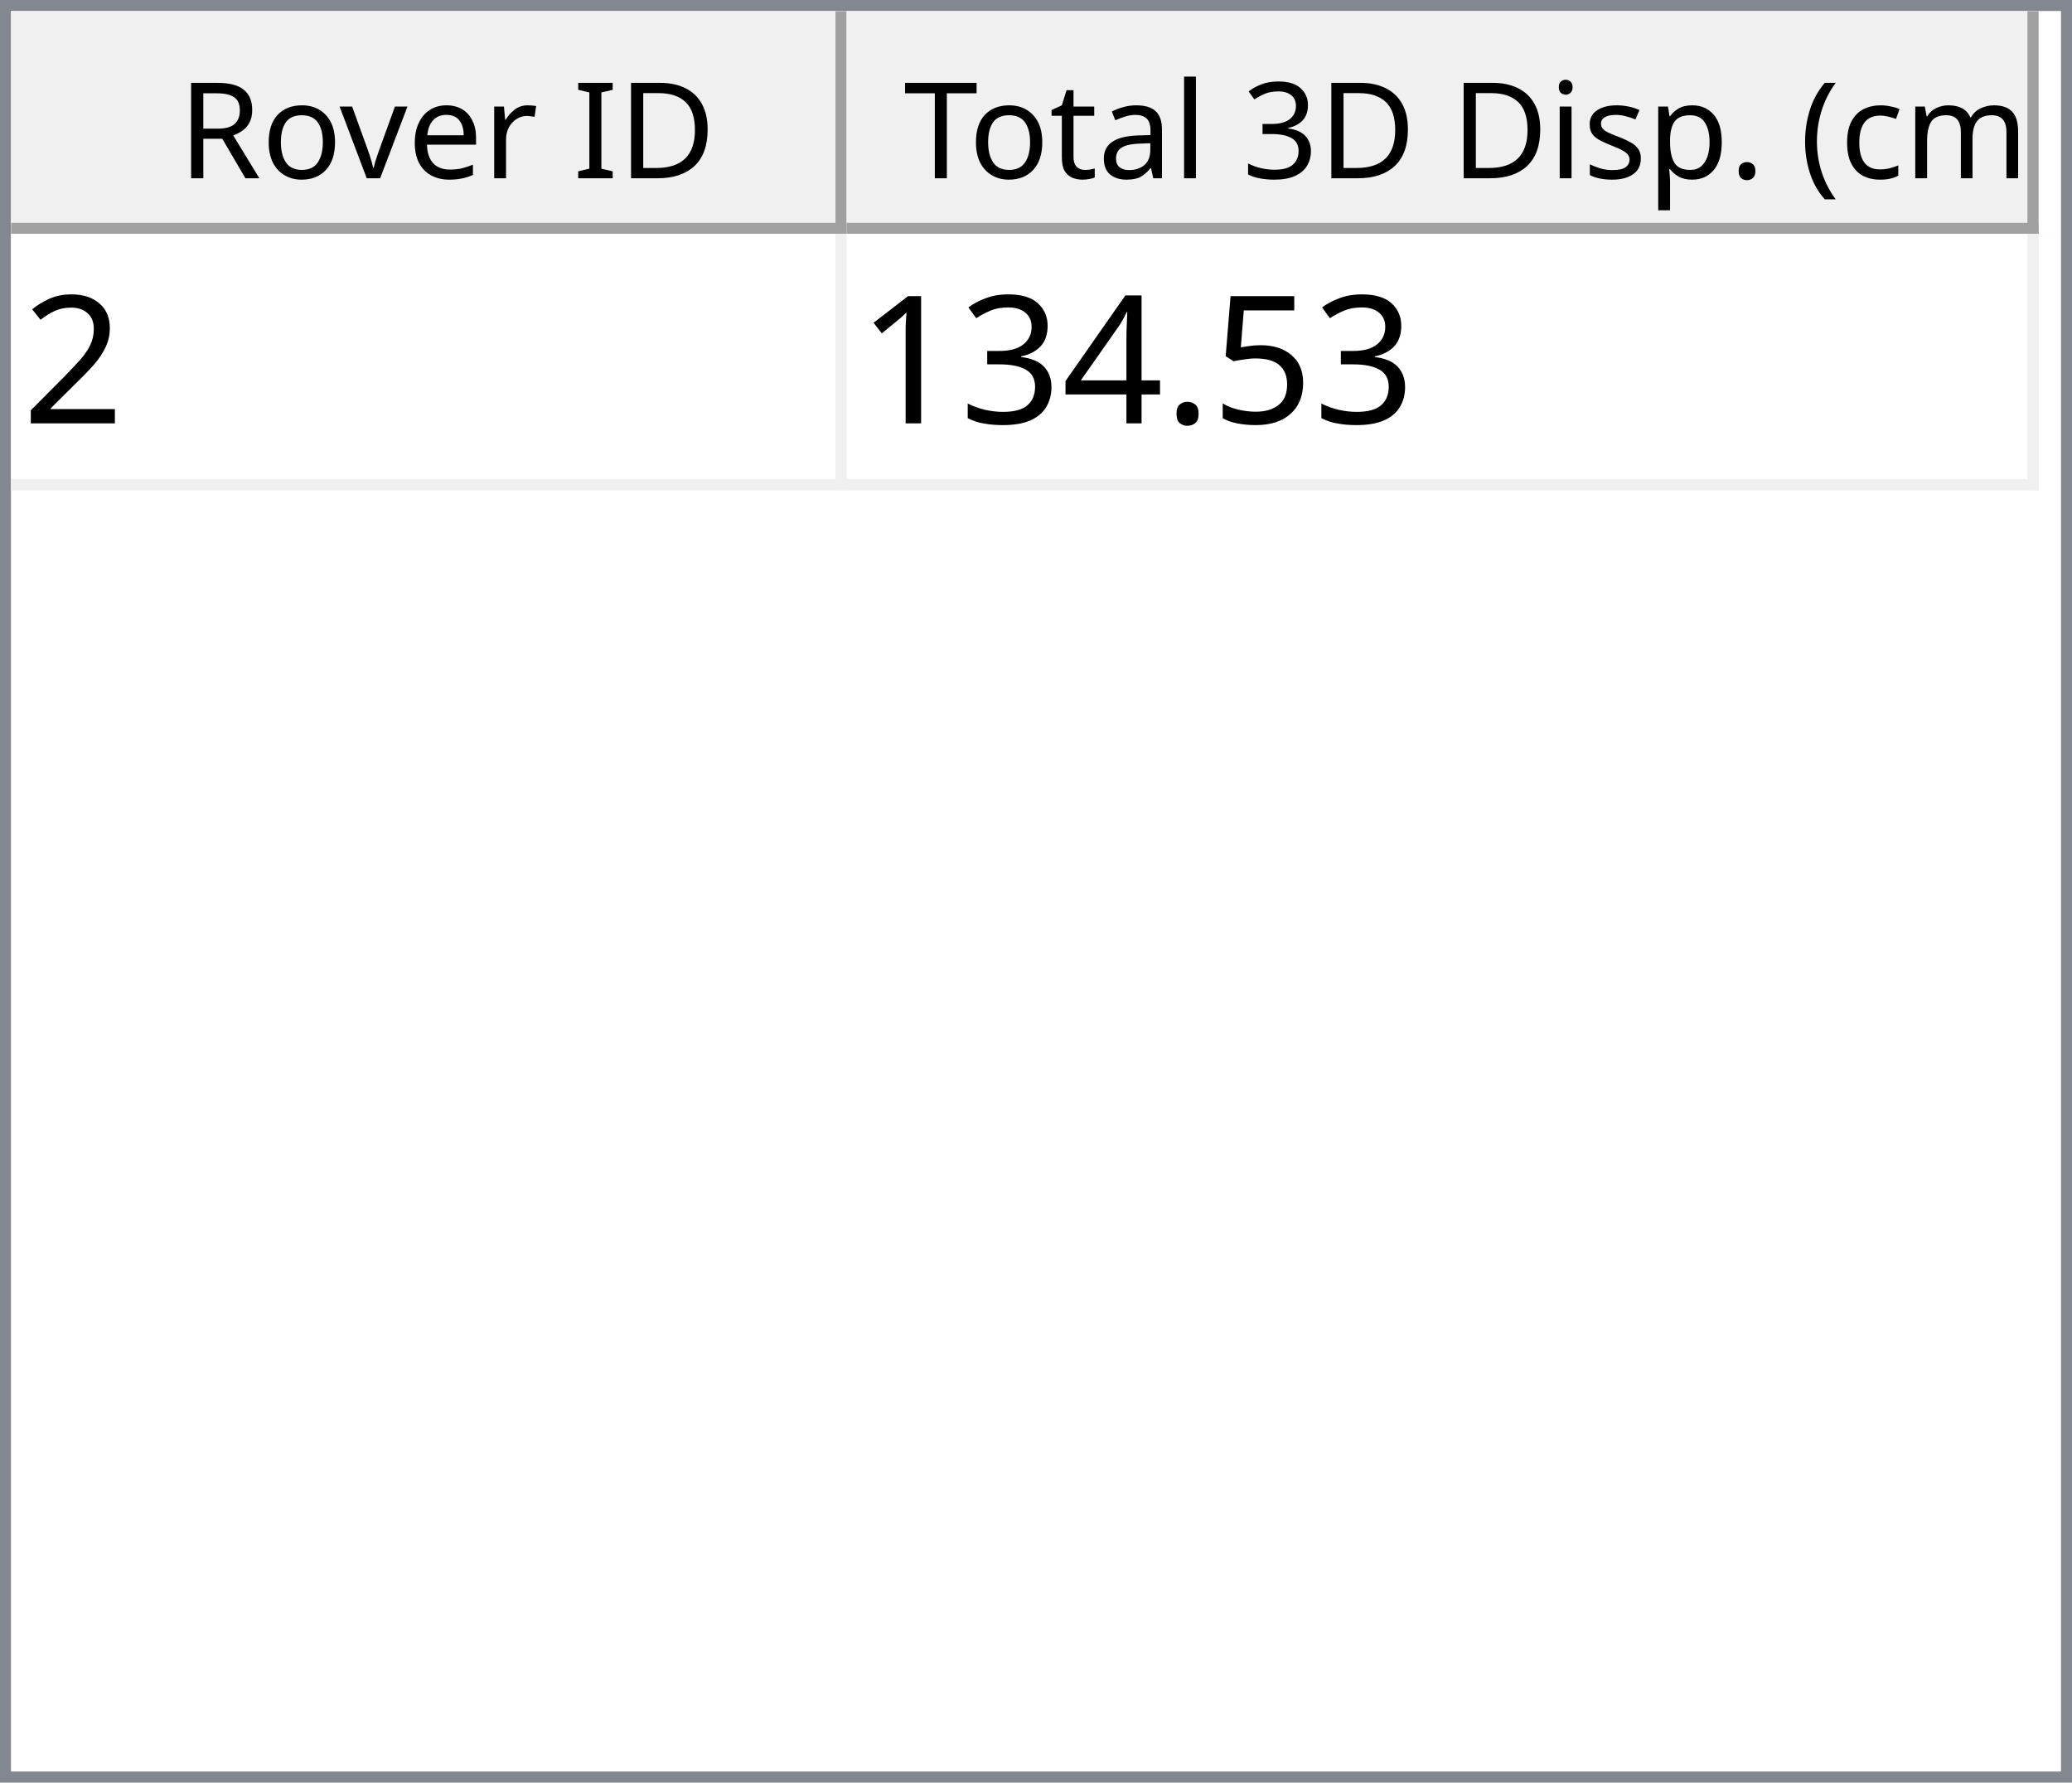
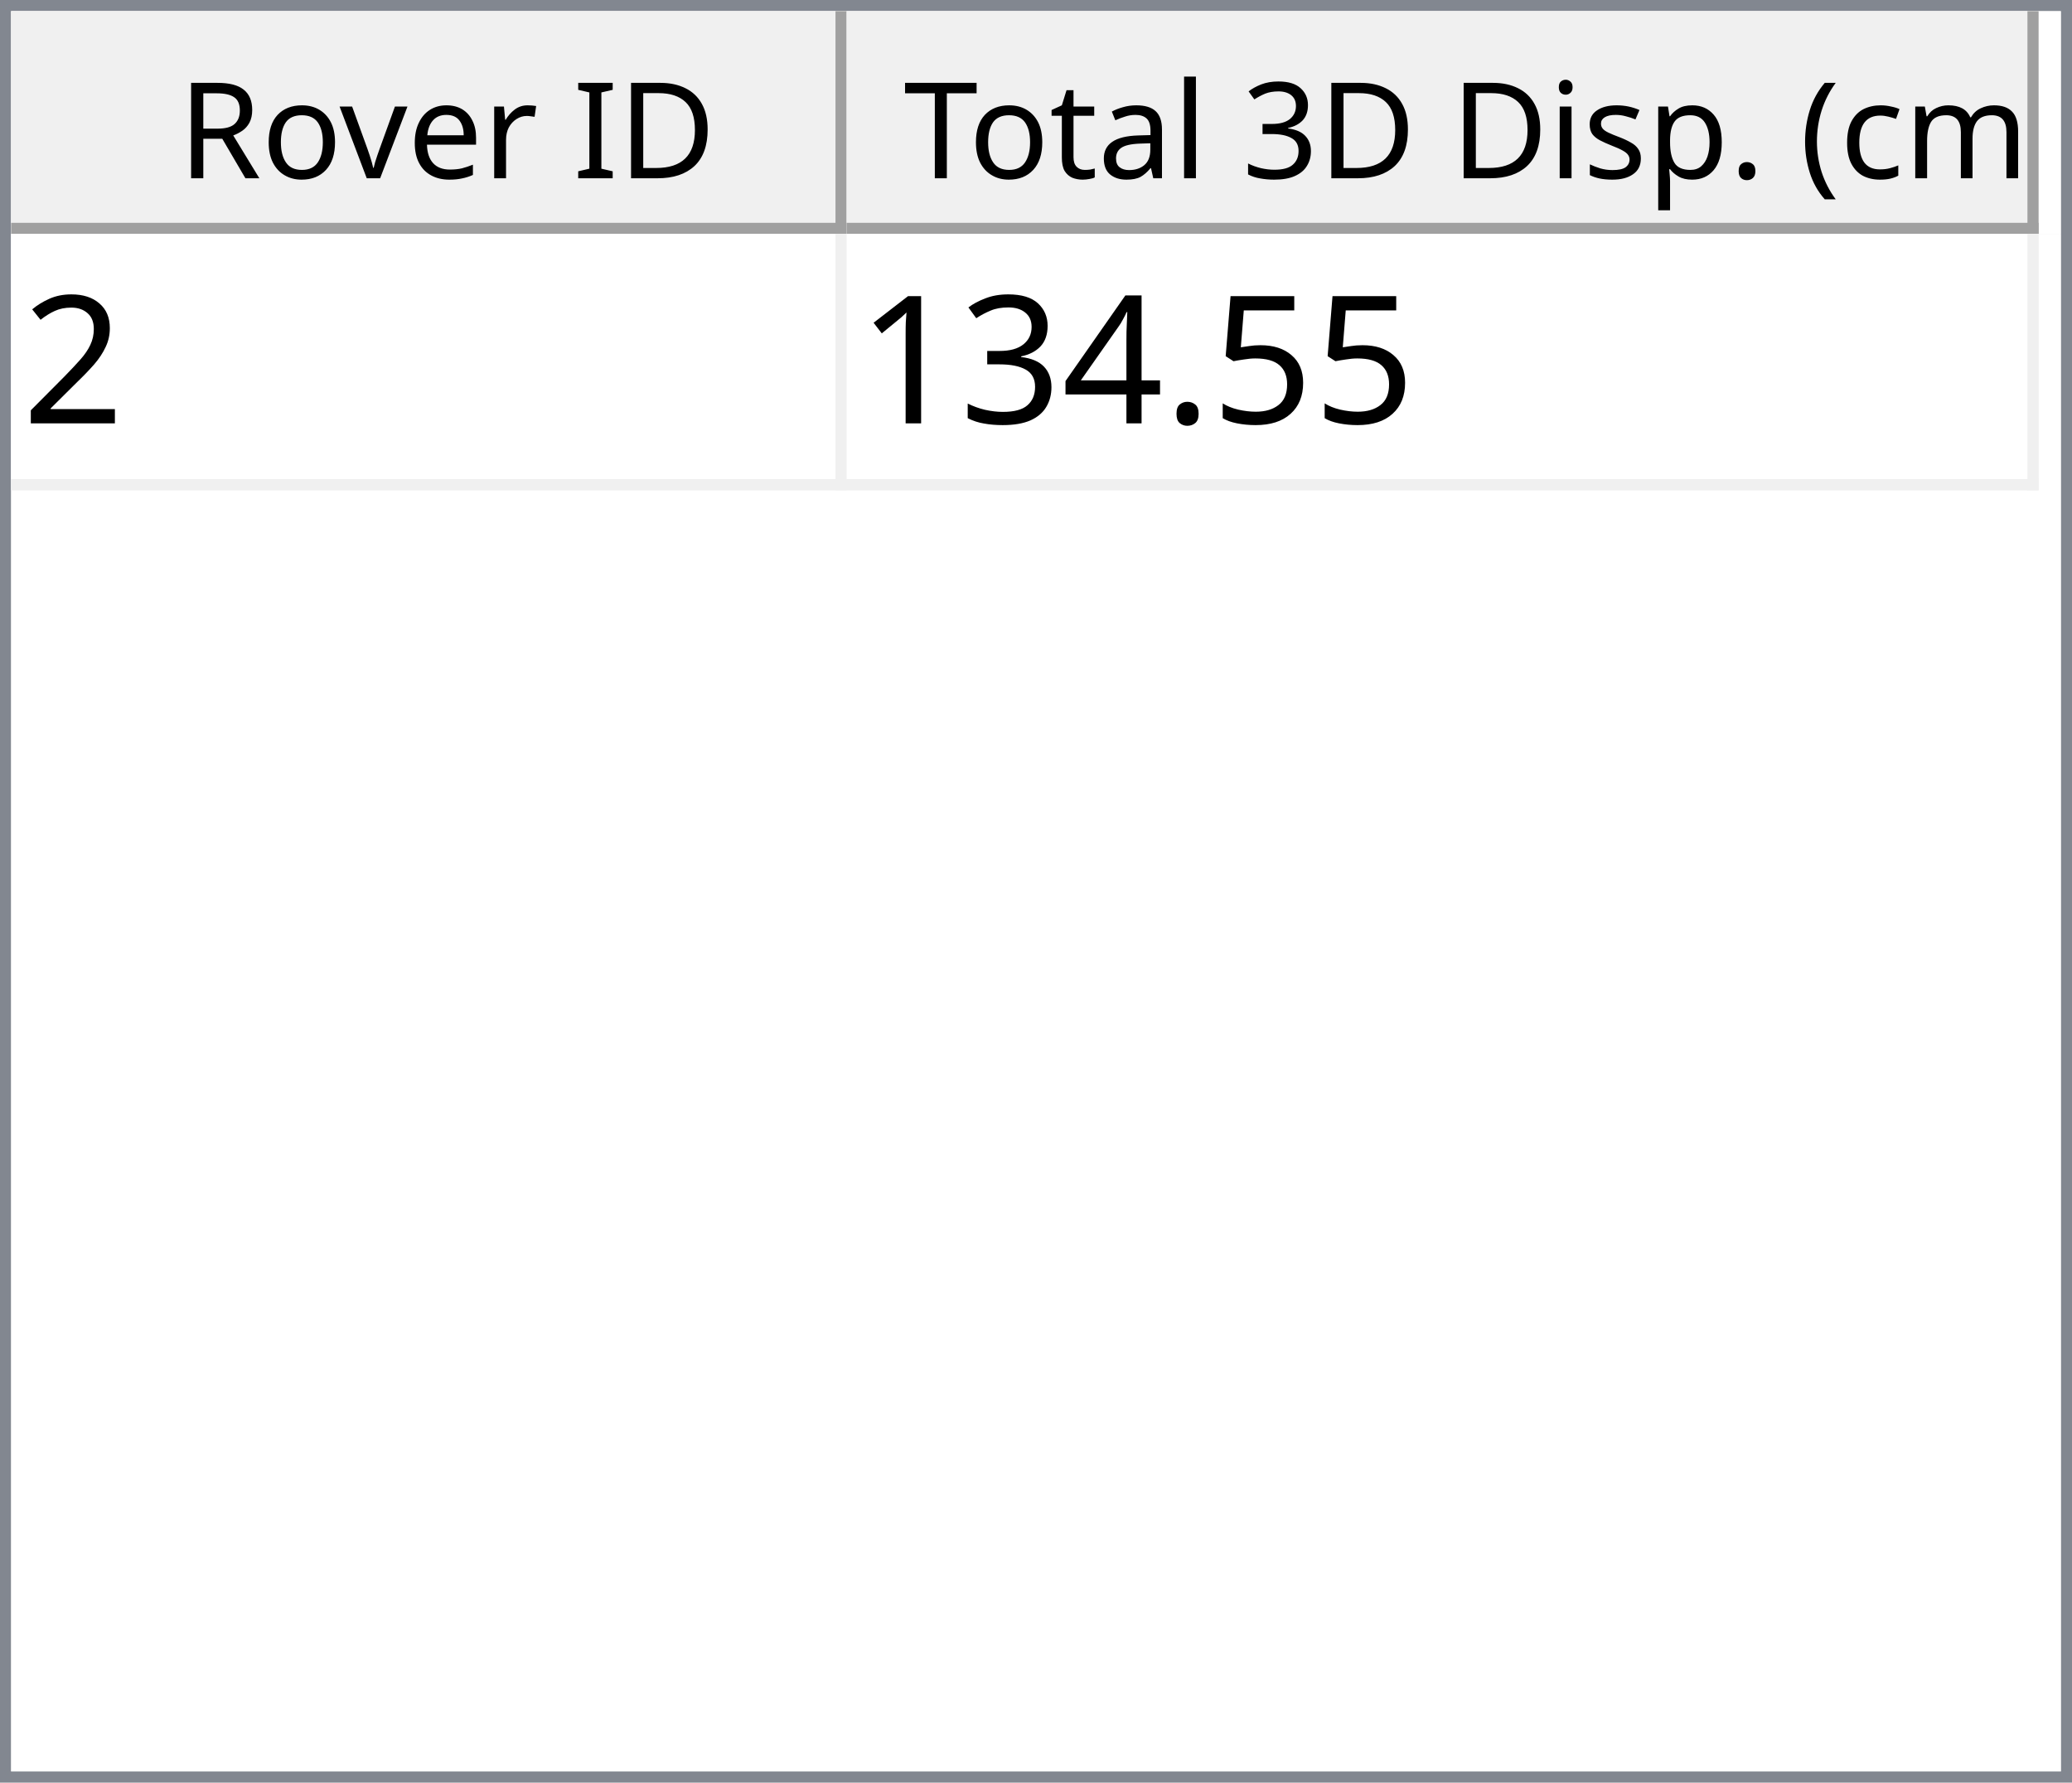
<svg xmlns="http://www.w3.org/2000/svg" style="fill-opacity:1; color-rendering:auto; color-interpolation:auto; text-rendering:auto; stroke:black; stroke-linecap:square; stroke-miterlimit:10; shape-rendering:auto; stroke-opacity:1; fill:black; stroke-dasharray:none; font-weight:normal; stroke-width:1; font-family:'Dialog'; font-style:normal; stroke-linejoin:miter; font-size:12px; stroke-dashoffset:0; image-rendering:auto;" width="186" height="160">
  <defs id="genericDefs" />
  <g>
    <defs id="defs1">
      <clipPath clipPathUnits="userSpaceOnUse" id="clipPath1">
        <path d="M0 0 L186 0 L186 160 L0 160 L0 0 Z" />
      </clipPath>
      <clipPath clipPathUnits="userSpaceOnUse" id="clipPath2">
        <path d="M0 0 L0 160 L186 160 L186 0 Z" />
      </clipPath>
      <clipPath clipPathUnits="userSpaceOnUse" id="clipPath3">
        <path d="M0 0 L0 20 L184 20 L184 0 Z" />
      </clipPath>
      <clipPath clipPathUnits="userSpaceOnUse" id="clipPath4">
        <path d="M0 0 L0 20 L75 20 L75 0 Z" />
      </clipPath>
      <clipPath clipPathUnits="userSpaceOnUse" id="clipPath5">
        <path d="M1 1 L1 19 L74 19 L74 1 Z" />
      </clipPath>
      <clipPath clipPathUnits="userSpaceOnUse" id="clipPath6">
        <path d="M0 0 L0 18 L73 18 L73 0 Z" />
      </clipPath>
      <clipPath clipPathUnits="userSpaceOnUse" id="clipPath7">
        <path d="M-0.5 -0.5 L-0.5 19.5 L74.5 19.5 L74.5 -0.5 Z" />
      </clipPath>
      <clipPath clipPathUnits="userSpaceOnUse" id="clipPath8">
        <path d="M0 0 L0 20 L107 20 L107 0 Z" />
      </clipPath>
      <clipPath clipPathUnits="userSpaceOnUse" id="clipPath9">
        <path d="M1 1 L1 19 L106 19 L106 1 Z" />
      </clipPath>
      <clipPath clipPathUnits="userSpaceOnUse" id="clipPath10">
        <path d="M0 0 L0 18 L105 18 L105 0 Z" />
      </clipPath>
      <clipPath clipPathUnits="userSpaceOnUse" id="clipPath11">
        <path d="M-0.5 -0.5 L-0.5 19.5 L106.5 19.5 L106.5 -0.5 Z" />
      </clipPath>
      <clipPath clipPathUnits="userSpaceOnUse" id="clipPath12">
        <path d="M0 0 L0 138 L184 138 L184 0 Z" />
      </clipPath>
      <clipPath clipPathUnits="userSpaceOnUse" id="clipPath13">
        <path d="M0 0 L0 23 L182 23 L182 0 Z" />
      </clipPath>
      <clipPath clipPathUnits="userSpaceOnUse" id="clipPath14">
        <path d="M-0.5 -0.5 L-0.5 22.5 L181.5 22.5 L181.5 -0.5 Z" />
      </clipPath>
      <clipPath clipPathUnits="userSpaceOnUse" id="clipPath15">
        <path d="M0 0 L0 22 L74 22 L74 0 Z" />
      </clipPath>
      <clipPath clipPathUnits="userSpaceOnUse" id="clipPath16">
        <path d="M0 0 L0 22 L106 22 L106 0 Z" />
      </clipPath>
      <font horiz-adv-x="64.551" id="font1">
        <font-face ascent="107.91" descent="25.098" units-per-em="100" style="font-style:normal; font-family:Segoe UI; font-weight:normal;" />
        <missing-glyph horiz-adv-x="64.551" d="M8.109 0 L8.109 68.266 L56.453 68.266 L56.453 0 L8.109 0 ZM15.328 7.234 L49.219 7.234 L49.219 61.031 L15.328 61.031 L15.328 7.234 Z" />
        <glyph unicode="D" horiz-adv-x="70.117" d="M9.188 0 L9.188 70.016 L28.516 70.016 Q65.531 70.016 65.531 35.891 Q65.531 19.672 55.25 9.836 Q44.969 0 27.734 0 L9.188 0 ZM17.391 62.594 L17.391 7.422 L27.828 7.422 Q41.609 7.422 49.273 14.797 Q56.938 22.172 56.938 35.688 Q56.938 62.594 28.328 62.594 L17.391 62.594 Z" />
        <glyph unicode="I" horiz-adv-x="26.611" d="M17.391 0 L9.188 0 L9.188 70.016 L17.391 70.016 L17.391 0 Z" />
        <glyph unicode=" " horiz-adv-x="27.393" d="" />
        <glyph unicode="r" horiz-adv-x="34.766" d="M34.188 41.891 Q32.078 43.5 28.125 43.5 Q23 43.5 19.555 38.672 Q16.109 33.844 16.109 25.484 L16.109 0 L8.109 0 L8.109 50 L16.109 50 L16.109 39.703 L16.312 39.703 Q18.016 44.969 21.531 47.922 Q25.047 50.875 29.391 50.875 Q32.516 50.875 34.188 50.203 L34.188 41.891 Z" />
        <glyph unicode="e" horiz-adv-x="52.295" d="M48.297 23 L12.984 23 Q13.188 14.656 17.484 10.109 Q21.781 5.562 29.297 5.562 Q37.75 5.562 44.828 11.141 L44.828 3.609 Q38.234 -1.172 27.391 -1.172 Q16.797 -1.172 10.742 5.641 Q4.688 12.453 4.688 24.812 Q4.688 36.469 11.305 43.82 Q17.922 51.172 27.734 51.172 Q37.547 51.172 42.922 44.828 Q48.297 38.484 48.297 27.203 L48.297 23 ZM40.094 29.781 Q40.047 36.719 36.75 40.578 Q33.453 44.438 27.594 44.438 Q21.922 44.438 17.969 40.383 Q14.016 36.328 13.094 29.781 L40.094 29.781 Z" />
        <glyph unicode="v" horiz-adv-x="47.9" d="M47.406 50 L27.484 0 L19.625 0 L0.688 50 L9.469 50 L22.172 13.672 Q23.578 9.672 23.922 6.688 L24.125 6.688 Q24.609 10.453 25.688 13.484 L38.969 50 L47.406 50 Z" />
        <glyph unicode="o" horiz-adv-x="58.594" d="M29 -1.172 Q17.922 -1.172 11.305 5.836 Q4.688 12.844 4.688 24.422 Q4.688 37.016 11.57 44.094 Q18.453 51.172 30.172 51.172 Q41.359 51.172 47.633 44.289 Q53.906 37.406 53.906 25.203 Q53.906 13.234 47.141 6.031 Q40.375 -1.172 29 -1.172 ZM29.594 44.438 Q21.875 44.438 17.383 39.188 Q12.891 33.938 12.891 24.703 Q12.891 15.828 17.43 10.695 Q21.969 5.562 29.594 5.562 Q37.359 5.562 41.531 10.594 Q45.703 15.625 45.703 24.906 Q45.703 34.281 41.531 39.359 Q37.359 44.438 29.594 44.438 Z" />
        <glyph unicode="R" horiz-adv-x="59.814" d="M59.375 0 L49.609 0 L37.891 19.625 Q36.281 22.359 34.766 24.289 Q33.25 26.219 31.664 27.438 Q30.078 28.656 28.25 29.219 Q26.422 29.781 24.125 29.781 L17.391 29.781 L17.391 0 L9.188 0 L9.188 70.016 L30.078 70.016 Q34.672 70.016 38.555 68.867 Q42.438 67.719 45.289 65.375 Q48.141 63.031 49.758 59.547 Q51.375 56.062 51.375 51.375 Q51.375 47.703 50.273 44.656 Q49.172 41.609 47.148 39.211 Q45.125 36.812 42.266 35.133 Q39.406 33.453 35.844 32.516 L35.844 32.328 Q37.594 31.547 38.891 30.547 Q40.188 29.547 41.359 28.18 Q42.531 26.812 43.68 25.078 Q44.828 23.344 46.234 21.047 L59.375 0 ZM17.391 62.594 L17.391 37.203 L28.516 37.203 Q31.594 37.203 34.203 38.133 Q36.812 39.062 38.719 40.797 Q40.625 42.531 41.703 45.047 Q42.781 47.562 42.781 50.688 Q42.781 56.297 39.141 59.445 Q35.5 62.594 28.609 62.594 L17.391 62.594 Z" />
        <glyph unicode=")" horiz-adv-x="30.176" d="M8.297 -15.922 L1.172 -15.922 Q16.406 2.344 16.406 26.812 Q16.406 51.469 1.078 70.016 L8.297 70.016 Q23.531 52.156 23.531 26.703 Q23.531 1.375 8.297 -15.922 Z" />
        <glyph unicode="m" horiz-adv-x="86.133" d="M79.109 0 L71.094 0 L71.094 28.719 Q71.094 37.016 68.531 40.727 Q65.969 44.438 59.906 44.438 Q54.781 44.438 51.195 39.75 Q47.609 35.062 47.609 28.516 L47.609 0 L39.594 0 L39.594 29.688 Q39.594 44.438 28.219 44.438 Q22.953 44.438 19.531 40.016 Q16.109 35.594 16.109 28.516 L16.109 0 L8.109 0 L8.109 50 L16.109 50 L16.109 42.094 L16.312 42.094 Q21.625 51.172 31.844 51.172 Q36.969 51.172 40.773 48.312 Q44.578 45.453 46 40.828 Q51.562 51.172 62.594 51.172 Q79.109 51.172 79.109 30.812 L79.109 0 Z" />
        <glyph unicode="c" horiz-adv-x="46.191" d="M42.188 2.297 Q36.422 -1.172 28.516 -1.172 Q17.828 -1.172 11.258 5.789 Q4.688 12.75 4.688 23.828 Q4.688 36.188 11.766 43.68 Q18.844 51.172 30.672 51.172 Q37.25 51.172 42.281 48.734 L42.281 40.531 Q36.719 44.438 30.375 44.438 Q22.703 44.438 17.797 38.945 Q12.891 33.453 12.891 24.516 Q12.891 15.719 17.508 10.641 Q22.125 5.562 29.891 5.562 Q36.422 5.562 42.188 9.906 L42.188 2.297 Z" />
        <glyph unicode="(" horiz-adv-x="30.176" d="M29.109 -15.922 L21.969 -15.922 Q6.844 1.375 6.844 26.703 Q6.844 52.156 21.969 70.016 L29.203 70.016 Q13.875 51.469 13.875 26.812 Q13.875 2.344 29.109 -15.922 Z" />
        <glyph unicode="." horiz-adv-x="21.68" d="M10.891 -1.078 Q8.641 -1.078 7.055 0.539 Q5.469 2.156 5.469 4.391 Q5.469 6.641 7.055 8.273 Q8.641 9.906 10.891 9.906 Q13.188 9.906 14.797 8.273 Q16.406 6.641 16.406 4.391 Q16.406 2.156 14.797 0.539 Q13.188 -1.078 10.891 -1.078 Z" />
        <glyph unicode="p" horiz-adv-x="58.789" d="M16.312 7.234 L16.109 7.234 L16.109 -23 L8.109 -23 L8.109 50 L16.109 50 L16.109 41.219 L16.312 41.219 Q22.219 51.172 33.594 51.172 Q43.266 51.172 48.688 44.461 Q54.109 37.75 54.109 26.469 Q54.109 13.922 48 6.375 Q41.891 -1.172 31.297 -1.172 Q21.578 -1.172 16.312 7.234 ZM16.109 27.391 L16.109 20.406 Q16.109 14.203 20.141 9.883 Q24.172 5.562 30.375 5.562 Q37.641 5.562 41.773 11.133 Q45.906 16.703 45.906 26.609 Q45.906 34.969 42.047 39.703 Q38.188 44.438 31.594 44.438 Q24.609 44.438 20.359 39.578 Q16.109 34.719 16.109 27.391 Z" />
        <glyph unicode="s" horiz-adv-x="42.432" d="M5.078 1.812 L5.078 10.406 Q11.625 5.562 19.484 5.562 Q30.031 5.562 30.031 12.594 Q30.031 14.594 29.125 15.992 Q28.219 17.391 26.68 18.461 Q25.141 19.531 23.07 20.383 Q21 21.234 18.609 22.172 Q15.281 23.484 12.766 24.828 Q10.25 26.172 8.57 27.859 Q6.891 29.547 6.031 31.695 Q5.172 33.844 5.172 36.719 Q5.172 40.234 6.789 42.945 Q8.406 45.656 11.086 47.484 Q13.766 49.312 17.211 50.242 Q20.656 51.172 24.312 51.172 Q30.812 51.172 35.938 48.922 L35.938 40.828 Q30.422 44.438 23.25 44.438 Q21 44.438 19.195 43.922 Q17.391 43.406 16.094 42.477 Q14.797 41.547 14.086 40.258 Q13.375 38.969 13.375 37.406 Q13.375 35.453 14.086 34.133 Q14.797 32.812 16.164 31.789 Q17.531 30.766 19.484 29.938 Q21.438 29.109 23.922 28.125 Q27.25 26.859 29.883 25.516 Q32.516 24.172 34.375 22.484 Q36.234 20.797 37.234 18.602 Q38.234 16.406 38.234 13.375 Q38.234 9.672 36.602 6.938 Q34.969 4.203 32.234 2.398 Q29.5 0.594 25.93 -0.289 Q22.359 -1.172 18.453 -1.172 Q10.75 -1.172 5.078 1.812 Z" />
        <glyph unicode="i" horiz-adv-x="24.219" d="M12.203 62.703 Q10.062 62.703 8.547 64.164 Q7.031 65.625 7.031 67.875 Q7.031 70.125 8.547 71.609 Q10.062 73.094 12.203 73.094 Q14.406 73.094 15.945 71.609 Q17.484 70.125 17.484 67.875 Q17.484 65.719 15.945 64.211 Q14.406 62.703 12.203 62.703 ZM16.109 0 L8.109 0 L8.109 50 L16.109 50 L16.109 0 Z" />
        <glyph unicode="3" horiz-adv-x="53.906" d="M46.531 19.828 Q46.531 15.094 44.75 11.211 Q42.969 7.328 39.719 4.57 Q36.469 1.812 31.93 0.297 Q27.391 -1.219 21.922 -1.219 Q11.922 -1.219 6 2.594 L6 11.188 Q13.094 5.609 22.219 5.609 Q25.875 5.609 28.828 6.539 Q31.781 7.469 33.906 9.227 Q36.031 10.984 37.18 13.477 Q38.328 15.969 38.328 19.094 Q38.328 32.812 18.797 32.812 L12.984 32.812 L12.984 39.594 L18.5 39.594 Q35.797 39.594 35.797 52.484 Q35.797 64.406 22.609 64.406 Q15.188 64.406 8.688 59.422 L8.688 67.188 Q15.375 71.188 24.609 71.188 Q29 71.188 32.57 69.969 Q36.141 68.75 38.68 66.555 Q41.219 64.359 42.609 61.281 Q44 58.203 44 54.5 Q44 40.672 30.031 36.719 L30.031 36.531 Q33.594 36.141 36.625 34.797 Q39.656 33.453 41.852 31.305 Q44.047 29.156 45.289 26.25 Q46.531 23.344 46.531 19.828 Z" />
        <glyph unicode="l" horiz-adv-x="24.219" d="M16.109 0 L8.109 0 L8.109 74.031 L16.109 74.031 L16.109 0 Z" />
        <glyph unicode="a" horiz-adv-x="50.879" d="M43.891 0 L35.891 0 L35.891 7.812 L35.688 7.812 Q30.469 -1.172 20.312 -1.172 Q12.844 -1.172 8.617 2.781 Q4.391 6.734 4.391 13.281 Q4.391 27.297 20.906 29.594 L35.891 31.688 Q35.891 44.438 25.594 44.438 Q16.547 44.438 9.281 38.281 L9.281 46.484 Q16.656 51.172 26.266 51.172 Q43.891 51.172 43.891 32.516 L43.891 0 ZM35.891 25.297 L23.828 23.641 Q18.266 22.859 15.43 20.875 Q12.594 18.891 12.594 13.875 Q12.594 10.203 15.211 7.883 Q17.828 5.562 22.172 5.562 Q28.125 5.562 32.008 9.742 Q35.891 13.922 35.891 20.312 L35.891 25.297 Z" />
        <glyph unicode="t" horiz-adv-x="33.887" d="M31.297 0.484 Q28.469 -1.078 23.828 -1.078 Q10.688 -1.078 10.688 13.578 L10.688 43.172 L2.094 43.172 L2.094 50 L10.688 50 L10.688 62.203 L18.703 64.797 L18.703 50 L31.297 50 L31.297 43.172 L18.703 43.172 L18.703 14.984 Q18.703 9.969 20.414 7.82 Q22.125 5.672 26.078 5.672 Q29.109 5.672 31.297 7.328 L31.297 0.484 Z" />
        <glyph unicode="T" horiz-adv-x="52.393" d="M50.594 62.594 L30.375 62.594 L30.375 0 L22.172 0 L22.172 62.594 L2 62.594 L2 70.016 L50.594 70.016 L50.594 62.594 Z" />
      </font>
      <font horiz-adv-x="75.0" id="font2">
        <font-face ascent="100.537" descent="21.973" units-per-em="100" style="font-style:normal; font-family:sans-serif; font-weight:normal;" />
        <missing-glyph horiz-adv-x="75.0" d="M12.5 0 L12.5 62.5 L62.5 62.5 L62.5 0 L12.5 0 ZM14.062 1.562 L60.938 1.562 L60.938 60.938 L14.062 60.938 L14.062 1.562 Z" />
        <glyph unicode="2" horiz-adv-x="55.615" d="M50.344 8.453 L50.344 0 L3.031 0 Q2.938 3.172 4.047 6.109 Q5.859 10.938 9.836 15.625 Q13.812 20.312 21.344 26.469 Q33.016 36.031 37.117 41.625 Q41.219 47.219 41.219 52.203 Q41.219 57.422 37.477 61.008 Q33.734 64.594 27.734 64.594 Q21.391 64.594 17.578 60.789 Q13.766 56.984 13.719 50.25 L4.688 51.172 Q5.609 61.281 11.664 66.578 Q17.719 71.875 27.938 71.875 Q38.234 71.875 44.242 66.164 Q50.25 60.453 50.25 52 Q50.25 47.703 48.492 43.555 Q46.734 39.406 42.656 34.812 Q38.578 30.219 29.109 22.219 Q21.188 15.578 18.945 13.211 Q16.703 10.844 15.234 8.453 L50.344 8.453 Z" />
        <glyph unicode="5" horiz-adv-x="55.615" d="M4.156 18.75 L13.375 19.531 Q14.406 12.797 18.141 9.398 Q21.875 6 27.156 6 Q33.5 6 37.891 10.789 Q42.281 15.578 42.281 23.484 Q42.281 31 38.062 35.352 Q33.844 39.703 27 39.703 Q22.75 39.703 19.336 37.773 Q15.922 35.844 13.969 32.766 L5.719 33.844 L12.641 70.609 L48.25 70.609 L48.25 62.203 L19.672 62.203 L15.828 42.969 Q22.266 47.469 29.344 47.469 Q38.719 47.469 45.164 40.969 Q51.609 34.469 51.609 24.266 Q51.609 14.547 45.953 7.469 Q39.062 -1.219 27.156 -1.219 Q17.391 -1.219 11.211 4.25 Q5.031 9.719 4.156 18.75 Z" />
        <glyph unicode="." horiz-adv-x="27.783" d="M9.078 0 L9.078 10.016 L19.094 10.016 L19.094 0 L9.078 0 Z" />
        <glyph unicode="4" horiz-adv-x="55.615" d="M32.328 0 L32.328 17.141 L1.266 17.141 L1.266 25.203 L33.938 71.578 L41.109 71.578 L41.109 25.203 L50.781 25.203 L50.781 17.141 L41.109 17.141 L41.109 0 L32.328 0 ZM32.328 25.203 L32.328 57.469 L9.906 25.203 L32.328 25.203 Z" />
        <glyph unicode="3" horiz-adv-x="55.615" d="M4.203 18.891 L12.984 20.062 Q14.5 12.594 18.141 9.297 Q21.781 6 27 6 Q33.203 6 37.477 10.297 Q41.75 14.594 41.75 20.953 Q41.75 27 37.797 30.93 Q33.844 34.859 27.734 34.859 Q25.25 34.859 21.531 33.891 L22.516 41.609 Q23.391 41.5 23.922 41.5 Q29.547 41.5 34.039 44.43 Q38.531 47.359 38.531 53.469 Q38.531 58.297 35.258 61.477 Q31.984 64.656 26.812 64.656 Q21.688 64.656 18.266 61.43 Q14.844 58.203 13.875 51.766 L5.078 53.328 Q6.688 62.156 12.398 67.016 Q18.109 71.875 26.609 71.875 Q32.469 71.875 37.398 69.359 Q42.328 66.844 44.945 62.5 Q47.562 58.156 47.562 53.266 Q47.562 48.641 45.07 44.828 Q42.578 41.016 37.703 38.766 Q44.047 37.312 47.562 32.695 Q51.078 28.078 51.078 21.141 Q51.078 11.766 44.242 5.25 Q37.406 -1.266 26.953 -1.266 Q17.531 -1.266 11.305 4.352 Q5.078 9.969 4.203 18.891 Z" />
        <glyph unicode="1" horiz-adv-x="55.615" d="M37.25 0 L28.469 0 L28.469 56 Q25.297 52.984 20.141 49.953 Q14.984 46.922 10.891 45.406 L10.891 53.906 Q18.266 57.375 23.781 62.305 Q29.297 67.234 31.594 71.875 L37.25 71.875 L37.25 0 Z" />
      </font>
    </defs>
    <g style="fill:white; stroke:white;">
      <rect x="0" y="0" width="186" style="clip-path:url(#clipPath1); stroke:none;" height="160" />
    </g>
    <g style="fill:white; text-rendering:optimizeSpeed; color-rendering:optimizeSpeed; image-rendering:optimizeSpeed; shape-rendering:crispEdges; stroke:white; color-interpolation:sRGB;">
      <rect x="0" width="186" height="160" y="0" style="stroke:none;" />
      <path style="stroke:none;" d="M0 160 L186 160 L186 0 L0 0 Z" />
    </g>
    <g style="fill:rgb(240,240,240); font-family:'Segoe UI'; stroke:rgb(240,240,240);">
      <rect x="0" y="0" width="186" style="clip-path:url(#clipPath2); stroke:none;" height="160" />
    </g>
    <g style="fill:rgb(130,135,144); font-family:'Segoe UI'; stroke:rgb(130,135,144);">
      <path d="M0 0 L186 0 L186 160 L0 160 L0 0 ZM1 1 L185 1 L185 159 L1 159 L1 1 Z" style="fill-rule:evenodd; clip-path:url(#clipPath2); stroke:none;" />
    </g>
    <g style="fill:white; font-family:'Segoe UI'; stroke:white;" transform="translate(1,1)">
      <rect x="0" y="0" width="184" style="clip-path:url(#clipPath3); stroke:none;" height="20" />
    </g>
    <g style="fill:rgb(240,240,240); font-family:'Segoe UI'; stroke:rgb(240,240,240);" transform="translate(1,1)">
      <rect x="0" y="0" width="75" style="clip-path:url(#clipPath4); stroke:none;" height="20" />
    </g>
    <g style="font-family:'Segoe UI';" transform="translate(2,2)">
      <text x="14" xml:space="preserve" y="14" style="clip-path:url(#clipPath6); stroke:none;">Rover ID</text>
    </g>
    <g style="fill:rgb(160,160,160); font-family:'Segoe UI'; stroke:rgb(160,160,160); stroke-linejoin:bevel;" transform="translate(1.5,1.5)">
      <line x1="74" x2="74" y1="0" style="fill:none; clip-path:url(#clipPath7);" y2="19" />
    </g>
    <g style="fill:rgb(160,160,160); font-family:'Segoe UI'; stroke:rgb(160,160,160); stroke-linejoin:bevel;" transform="matrix(1,0,0,1,1,1) translate(0.5,0.5)">
      <line x1="0" x2="74" y1="19" style="fill:none; clip-path:url(#clipPath7);" y2="19" />
    </g>
    <g style="fill:rgb(240,240,240); font-family:'Segoe UI'; stroke:rgb(240,240,240);" transform="translate(76,1)">
      <rect x="0" y="0" width="107" style="clip-path:url(#clipPath8); stroke:none;" height="20" />
    </g>
    <g style="font-family:'Segoe UI';" transform="translate(77,2)">
      <text x="1" xml:space="preserve" y="14" style="clip-path:url(#clipPath10); stroke:none;"> Total 3D Disp. (cm)</text>
    </g>
    <g style="fill:rgb(160,160,160); font-family:'Segoe UI'; stroke:rgb(160,160,160); stroke-linejoin:bevel;" transform="translate(76.5,1.5)">
      <line x1="106" x2="106" y1="0" style="fill:none; clip-path:url(#clipPath11);" y2="19" />
    </g>
    <g style="fill:rgb(160,160,160); font-family:'Segoe UI'; stroke:rgb(160,160,160); stroke-linejoin:bevel;" transform="matrix(1,0,0,1,76,1) translate(0.5,0.5)">
      <line x1="0" x2="106" y1="19" style="fill:none; clip-path:url(#clipPath11);" y2="19" />
    </g>
    <g style="fill:white; font-family:'Segoe UI'; stroke:white;" transform="translate(1,21)">
      <rect x="0" y="0" width="184" style="clip-path:url(#clipPath12); stroke:none;" height="138" />
    </g>
    <g style="fill:rgb(240,240,240); font-size:16px; font-family:sans-serif; stroke:rgb(240,240,240);" transform="translate(1,21)">
      <rect x="0" y="0" width="182" style="clip-path:url(#clipPath13); stroke:none;" height="23" />
      <line transform="translate(0.5,0.5)" x1="0" x2="181" y1="22" style="clip-path:url(#clipPath14); fill:none; stroke-linejoin:bevel;" y2="22" />
    </g>
    <g transform="matrix(1,0,0,1,1,21) translate(0.5,0.5)" style="fill:rgb(240,240,240); font-size:16px; font-family:sans-serif; stroke:rgb(240,240,240); stroke-linejoin:bevel;">
      <line x1="74" x2="74" y1="0" style="fill:none; clip-path:url(#clipPath14);" y2="22" />
    </g>
    <g transform="matrix(1,0,0,1,1,21) translate(0.5,0.5)" style="fill:rgb(240,240,240); font-size:16px; font-family:sans-serif; stroke:rgb(240,240,240); stroke-linejoin:bevel;">
      <line x1="181" x2="181" y1="0" style="fill:none; clip-path:url(#clipPath14);" y2="22" />
    </g>
    <g style="fill:white; font-size:16px; font-family:sans-serif; stroke:white;" transform="matrix(1,0,0,1,1,21)">
      <rect x="0" y="0" width="74" style="clip-path:url(#clipPath15); stroke:none;" height="22" />
      <text x="1" y="17" style="fill:black; clip-path:url(#clipPath15); stroke:none;" xml:space="preserve">2</text>
    </g>
    <g style="fill:white; font-size:16px; font-family:sans-serif; stroke:white;" transform="matrix(1,0,0,1,1,21) translate(75,0)">
      <rect x="0" y="0" width="106" style="clip-path:url(#clipPath16); stroke:none;" height="22" />
-       <text x="1" y="17" style="fill:black; clip-path:url(#clipPath16); stroke:none;" xml:space="preserve">134.53</text>
+       <text x="1" y="17" style="fill:black; clip-path:url(#clipPath16); stroke:none;" xml:space="preserve">134.55</text>
    </g>
  </g>
</svg>
